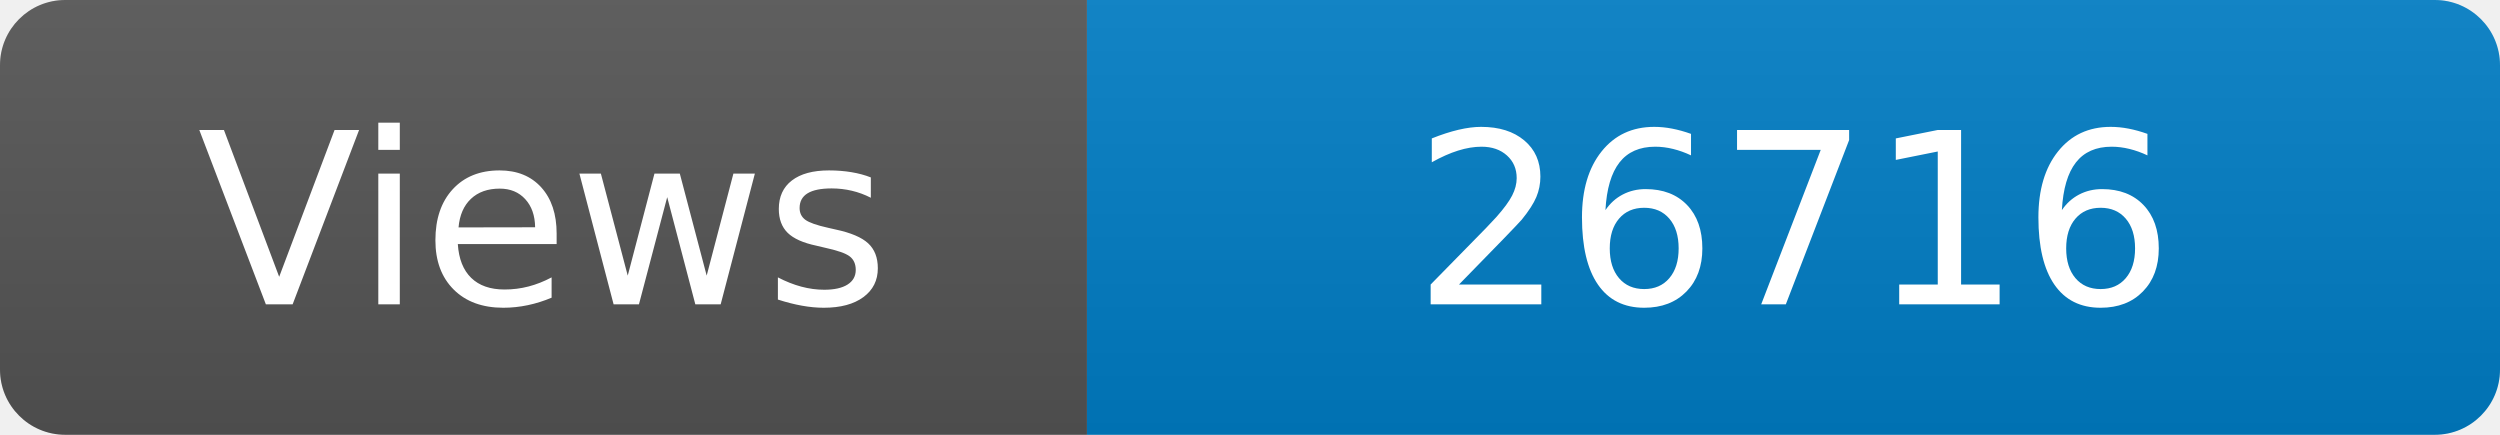
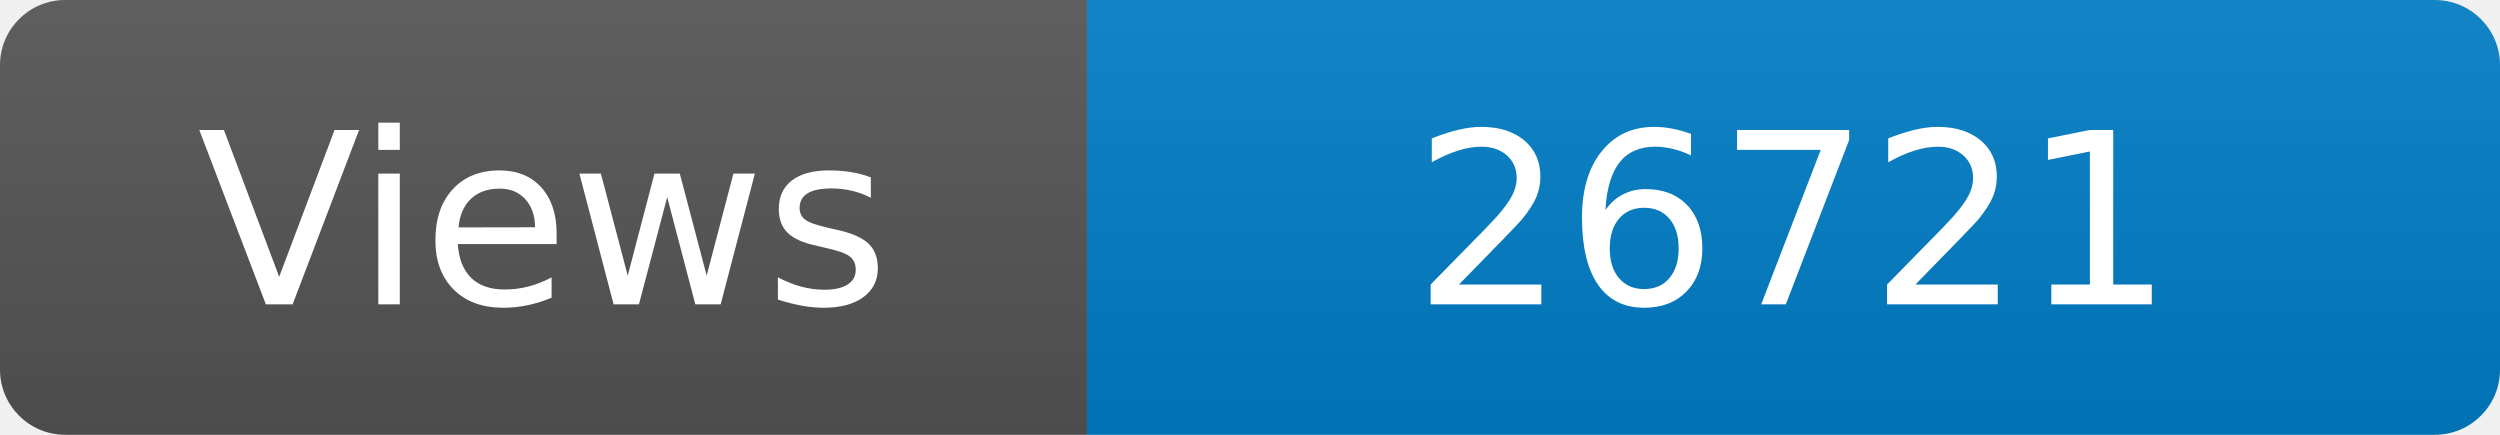
<svg xmlns="http://www.w3.org/2000/svg" width="115" height="20" role="img" aria-label="Maintained?: yes">
  <linearGradient id="s" x2="0" y2="100%">
    <stop offset="0" stop-color="#bbb" stop-opacity=".1" />
    <stop offset="1" stop-opacity=".1" />
  </linearGradient>
  <clipPath id="r">
    <rect width="115" height="20" rx="3" fill="#fff" />
  </clipPath>
  <g clip-path="url(#r)">
    <rect width="50" height="20" fill="#555" />
    <rect x="50" width="160" height="20" fill="#007ec6" />
    <rect width="115" height="20" fill="url(#s)" />
  </g>
  <g fill="#fff" text-anchor="middle" font-family="Verdana,Geneva,DejaVu Sans,sans-serif" font-size="110">
    <text x="250" y="140" transform="scale(.1)" fill="#fff">Views</text>
-     <text x="825" y="140" transform="scale(.1)" fill="#fff">26716</text>
+     <text x="825" y="140" transform="scale(.1)" fill="#fff">26721</text>
  </g>
</svg>
